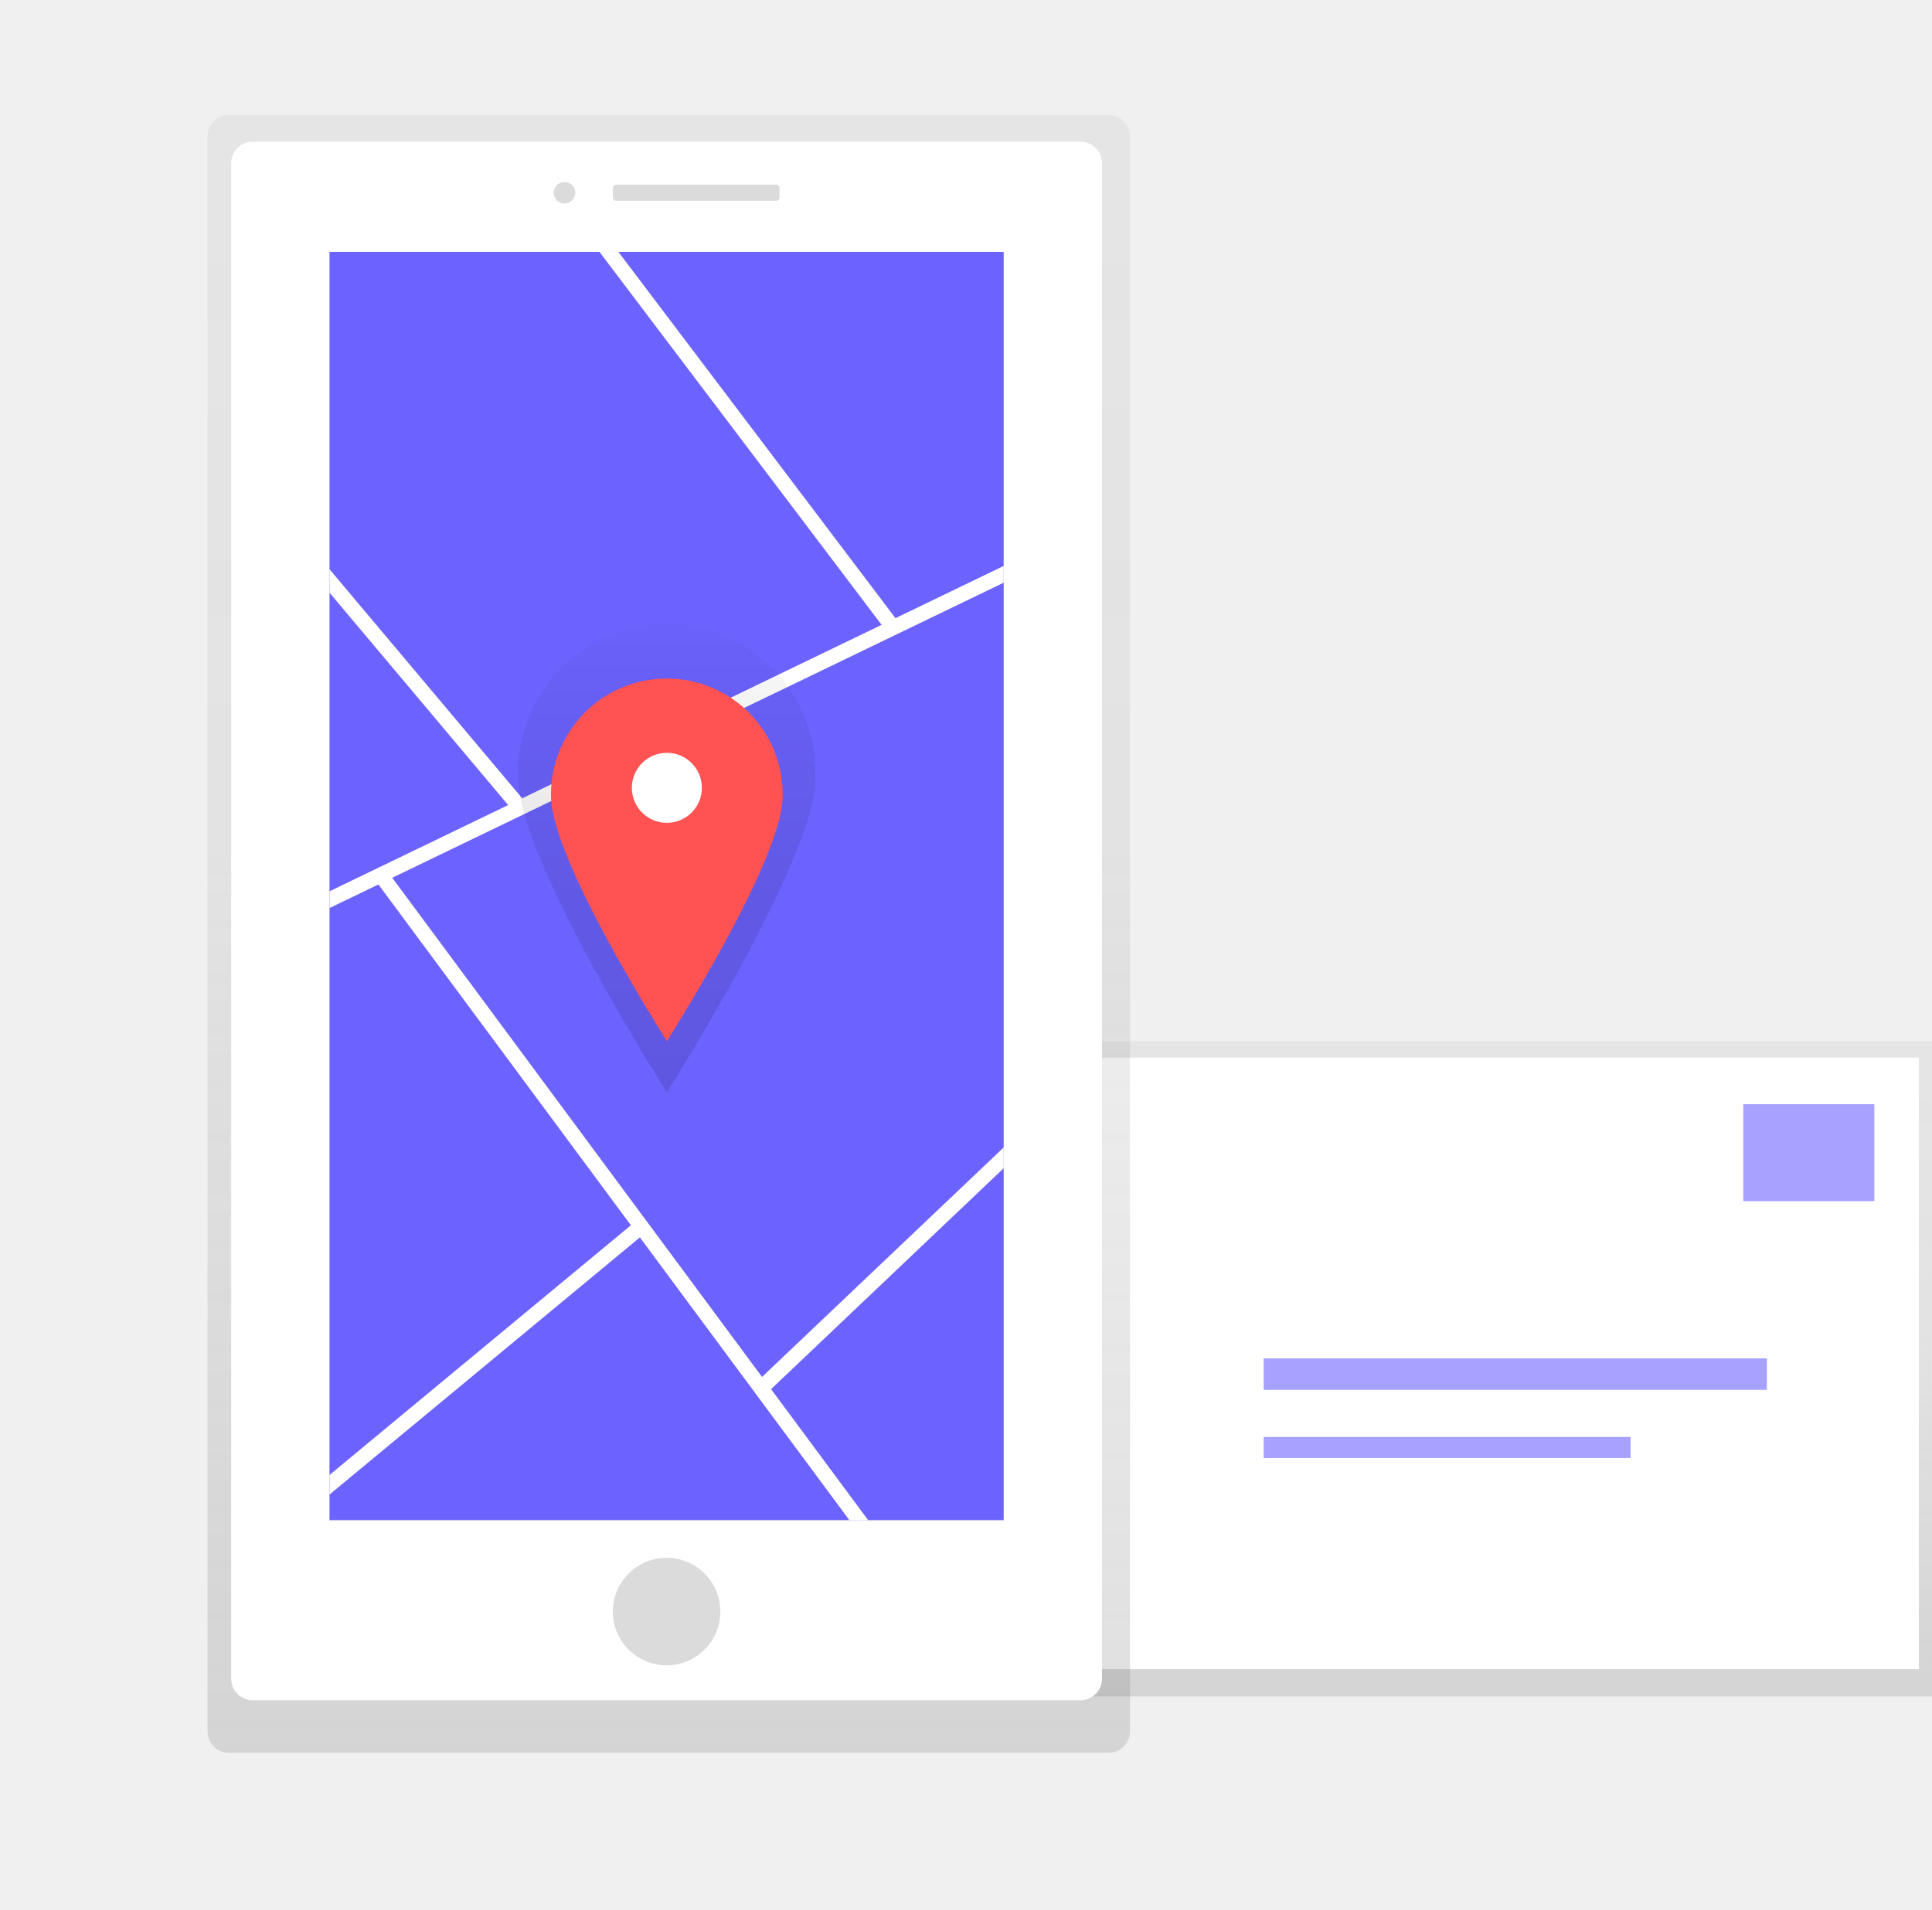
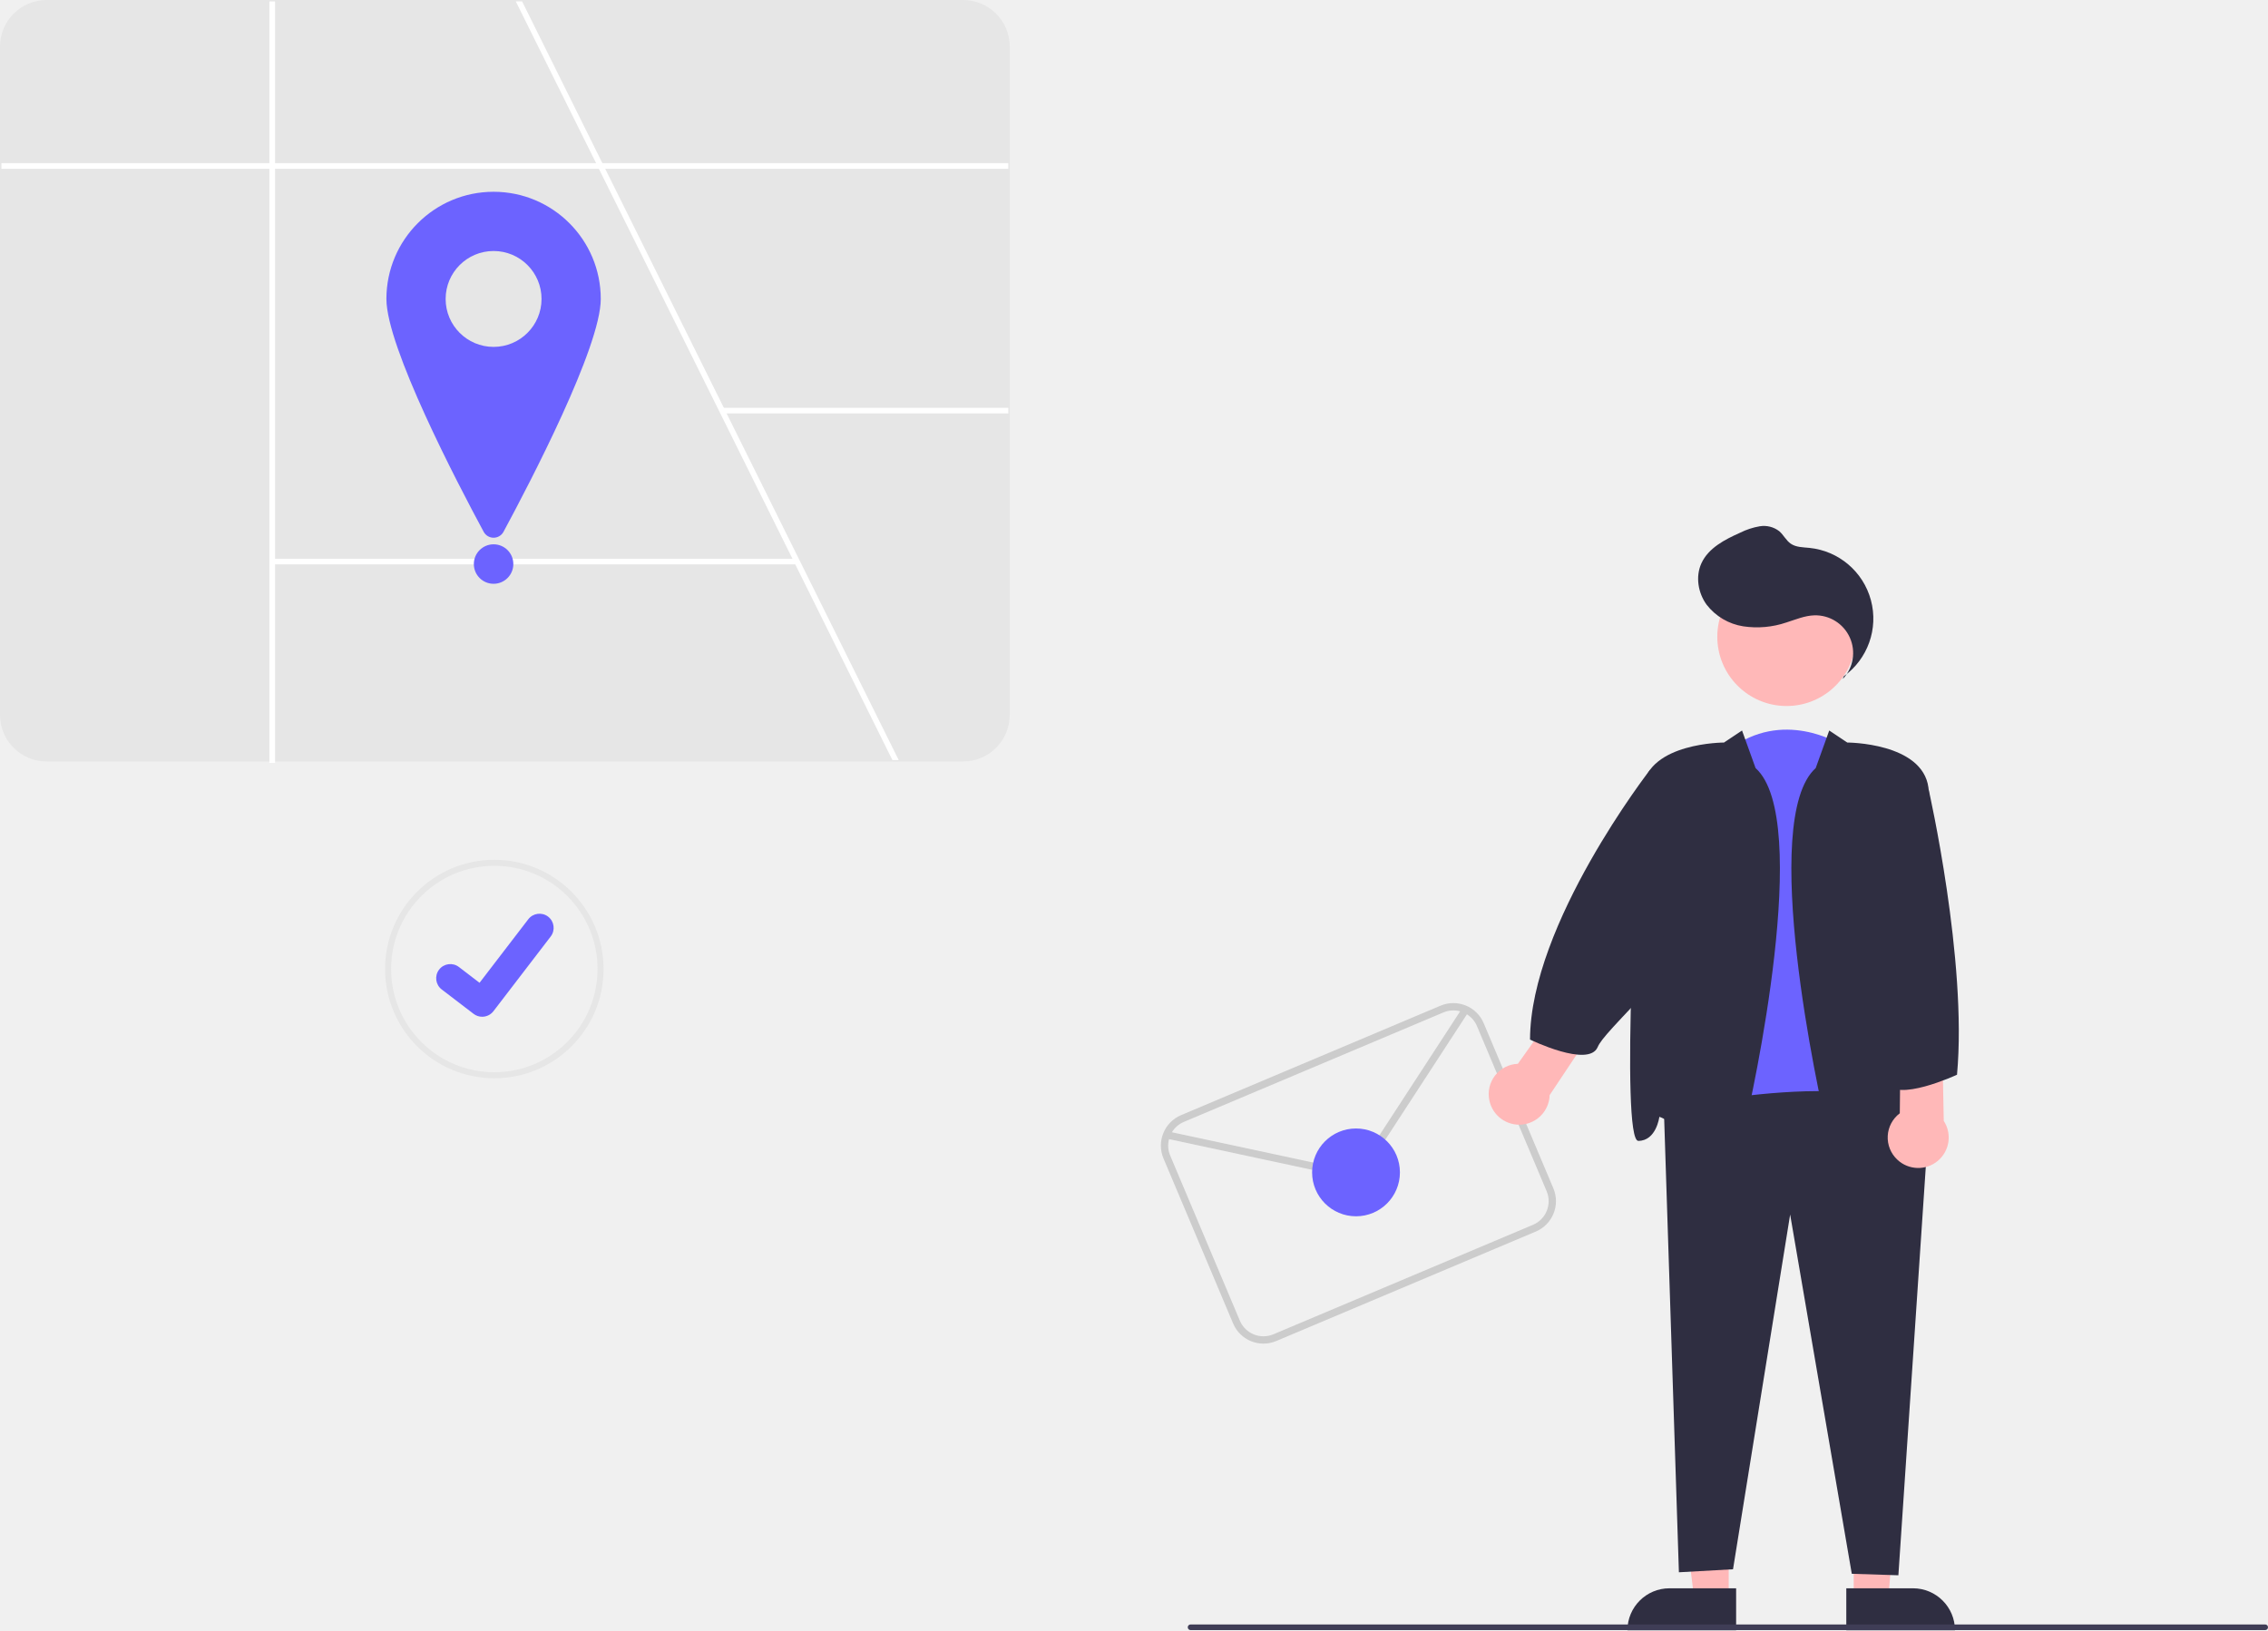
- <svg xmlns="http://www.w3.org/2000/svg" xmlns:xlink="http://www.w3.org/1999/xlink" id="a2be76dc-ded0-4276-979b-9321ffa4ea47" data-name="Layer 1" width="896.26" height="886.06" viewBox="0 0 896.26 886.06">
-   <defs>
-     <linearGradient id="a2b2d1fc-0308-42ae-9fb3-5a28a5ecf355" x1="654.31" y1="787.12" x2="654.31" y2="483.17" gradientUnits="userSpaceOnUse">
-       <stop offset="0" stop-color="gray" stop-opacity="0.25" />
-       <stop offset="0.54" stop-color="gray" stop-opacity="0.12" />
-       <stop offset="1" stop-color="gray" stop-opacity="0.1" />
-     </linearGradient>
-     <linearGradient id="d3ada255-7071-4392-8697-9e7bf8640a14" x1="310.24" y1="813.28" x2="310.24" y2="53.35" xlink:href="#a2b2d1fc-0308-42ae-9fb3-5a28a5ecf355" />
-     <clipPath id="ad42cf0d-12b9-4ed3-b81e-3fe00c5fae65" transform="translate(-103.74 -16.68)">
-       <rect id="a4571f71-7401-4714-9f7d-472da655db57" data-name="&lt;Rectangle&gt;" x="256.61" y="133.55" width="312.75" height="588.49" fill="#6c63ff" />
-     </clipPath>
-     <linearGradient id="ccece478-ff56-431e-aa3f-34a39bd33814" x1="413.1" y1="523.43" x2="413.1" y2="308.51" gradientUnits="userSpaceOnUse">
-       <stop offset="0" stop-opacity="0.12" />
-       <stop offset="0.55" stop-opacity="0.09" />
-       <stop offset="1" stop-opacity="0.02" />
-     </linearGradient>
-     <linearGradient id="3dafc59e-19bf-4cbd-8b3f-7488466527c3" x1="309.36" y1="376.83" x2="309.36" y2="335.13" xlink:href="#ccece478-ff56-431e-aa3f-34a39bd33814" />
-   </defs>
-   <rect x="412.36" y="483.17" width="483.89" height="303.95" fill="url(#a2b2d1fc-0308-42ae-9fb3-5a28a5ecf355)" />
-   <rect x="412.36" y="490.73" width="477.81" height="283.67" fill="#fff" />
-   <g opacity="0.6">
-     <rect x="808.72" y="512.34" width="60.79" height="44.98" fill="#6c63ff" />
-     <rect x="586.23" y="630.28" width="233.43" height="14.59" fill="#6c63ff" />
-     <rect x="586.23" y="666.75" width="170.21" height="9.73" fill="#6c63ff" />
-   </g>
-   <rect x="96.26" y="53.35" width="427.96" height="759.94" rx="10" ry="10" fill="url(#d3ada255-7071-4392-8697-9e7bf8640a14)" />
-   <rect x="107.25" y="65.74" width="403.97" height="723.15" rx="10" ry="10" fill="#fff" />
-   <rect id="c7b02336-9701-4e2a-9a3b-1f471733f396" data-name="&lt;Rectangle&gt;" x="152.86" y="116.86" width="312.75" height="588.49" fill="#6c63ff" />
-   <g clip-path="url(#ad42cf0d-12b9-4ed3-b81e-3fe00c5fae65)">
-     <line x1="28.17" y1="477.63" x2="652.82" y2="176.11" fill="#2196f3" stroke="#fff" stroke-miterlimit="10" stroke-width="7" />
-     <line x1="195.68" y1="2.11" x2="414.35" y2="291.22" fill="#2196f3" stroke="#fff" stroke-miterlimit="10" stroke-width="7" />
-     <line x1="15.2" y1="105.86" x2="241.32" y2="374.74" fill="#2196f3" stroke="#fff" stroke-miterlimit="10" stroke-width="7" />
-     <line x1="176.63" y1="405.97" x2="530.7" y2="883.98" fill="#2196f3" stroke="#fff" stroke-miterlimit="10" stroke-width="7" />
-     <line x1="2.23" y1="813.73" x2="297.46" y2="569.09" fill="#2196f3" stroke="#fff" stroke-miterlimit="10" stroke-width="7" />
-     <line x1="575.01" y1="433.32" x2="353.05" y2="644.14" fill="#2196f3" stroke="#fff" stroke-miterlimit="10" stroke-width="7" />
-   </g>
-   <circle cx="309.24" cy="747.75" r="24.94" fill="#dbdbdb" />
-   <circle cx="261.86" cy="89.43" r="4.99" fill="#dbdbdb" />
-   <rect x="284.3" y="85.69" width="77.3" height="7.48" rx="1.5" ry="1.5" fill="#dbdbdb" />
-   <path d="M482.07,377.47c0,38.09-69,146-69,146s-69-107.86-69-146a69,69,0,1,1,137.93,0Z" transform="translate(-103.74 -16.68)" fill="url(#ccece478-ff56-431e-aa3f-34a39bd33814)" />
-   <circle cx="309.36" cy="355.98" r="20.85" fill="url(#3dafc59e-19bf-4cbd-8b3f-7488466527c3)" />
-   <path d="M466.85,386c0,29.68-53.75,113.74-53.75,113.74S359.35,415.65,359.35,386a53.75,53.75,0,1,1,107.49,0Z" transform="translate(-103.74 -16.68)" fill="#ff5252" />
-   <circle cx="309.36" cy="365.54" r="16.25" fill="#fff" />
+ <svg xmlns="http://www.w3.org/2000/svg" id="a0aa7367-9b86-4056-8781-911de8774112" data-name="Layer 1" width="804.114" height="578.063" viewBox="0 0 804.114 578.063">
+   <path d="M539.193,430.718h-325a16.519,16.519,0,0,1-16.5-16.5v-237a16.519,16.519,0,0,1,16.5-16.5h325a16.519,16.519,0,0,1,16.5,16.5v237A16.519,16.519,0,0,1,539.193,430.718Z" transform="translate(-197.6929 -160.7183)" fill="#e6e6e6" />
+   <polygon points="318.63 269.5 316.4 269.5 281.96 200.12 280.96 198.12 255.49 146.8 212.33 59.85 211.34 57.85 182.87 0.5 185.11 0.5 213.57 57.85 214.57 59.85 256.63 144.59 257.62 146.59 283.08 197.87 318.63 269.5" fill="#fff" />
+   <rect x="0.5" y="57.855" width="357" height="2" fill="#fff" />
+   <rect x="255.919" y="144.595" width="101.581" height="2" fill="#fff" />
+   <rect x="95.516" y="0.5" width="2" height="270" fill="#fff" />
+   <rect x="96.516" y="198.117" width="186.062" height="2" fill="#fff" />
+   <path d="M410.693,266.718c0,17.046-25.068,65.114-34.483,82.566a3.994,3.994,0,0,1-7.034,0c-9.415-17.452-34.483-65.521-34.483-82.566a38,38,0,0,1,76,0Z" transform="translate(-197.6929 -160.7183)" fill="#6c63ff" />
+   <circle cx="175" cy="106" r="17" fill="#e6e6e6" />
+   <circle cx="175" cy="200" r="7" fill="#6c63ff" />
+   <path d="M372.963,465.578a38.735,38.735,0,1,0,38.73,38.73A38.775,38.775,0,0,0,372.963,465.578Zm0,75.33a36.595,36.595,0,1,1,36.59-36.6A36.643,36.643,0,0,1,372.963,540.908Z" transform="translate(-197.6929 -160.7183)" fill="#e6e6e6" />
+   <path d="M392.023,485.738a5.016,5.016,0,0,0-7.03.93l-17.28,22.53-7.31-5.6a5.014,5.014,0,1,0-6.1,7.96l11.29,8.64.05.04a4.984,4.984,0,0,0,3,1,5.036,5.036,0,0,0,3.99-1.96l20.32-26.51A5.017,5.017,0,0,0,392.023,485.738Z" transform="translate(-197.6929 -160.7183)" fill="#6c63ff" />
+   <path d="M748.443,582.098l-9.65-22.88-8.28-19.63-6.77-16.06a11.694,11.694,0,0,0-15.3-6.22l-92.04,38.83a11.722,11.722,0,0,0-6.22,15.29l24.71,58.57a11.669,11.669,0,0,0,15.29,6.22l92.04-38.82A11.694,11.694,0,0,0,748.443,582.098Zm-7.23,12.91-92.03,38.82a9.088,9.088,0,0,1-11.9-4.83l-24.71-58.57a8.989,8.989,0,0,1-.41-5.79,8.71,8.71,0,0,1,1.02-2.44,9.063,9.063,0,0,1,4.23-3.67l92.04-38.82a9.046,9.046,0,0,1,5.92-.39,8.635,8.635,0,0,1,2.41,1.06,8.985,8.985,0,0,1,3.56,4.16l7.08,16.79v.01l7.67,18.17,9.96,23.6A9.086,9.086,0,0,1,741.213,595.008Z" transform="translate(-197.6929 -160.7183)" fill="#ccc" />
+   <path d="M678.598,576.446a13.025,13.025,0,0,1-7.787.75L611.007,564.389l.544-2.537,59.803,12.807a10.494,10.494,0,0,0,10.928-4.509l33.984-52.197,2.174,1.416-33.984,52.197A13.024,13.024,0,0,1,678.598,576.446Z" transform="translate(-197.6929 -160.7183)" fill="#ccc" />
+   <circle cx="480.772" cy="415.704" r="15.568" fill="#6c63ff" />
+   <path d="M849.973,424.538s-20.254-12.792-39.441,2.132L797.74,559.918s47.969,37.309,59.695,2.132Z" transform="translate(-197.6929 -160.7183)" fill="#6c63ff" />
+   <polygon points="657.225 566.679 669.485 566.679 673.568 519.563 657.223 519.391 657.225 566.679" fill="#ffb8b8" />
+   <path d="M852.291,723.894h38.531a0,0,0,0,1,0,0v14.887a0,0,0,0,1,0,0H867.178a14.887,14.887,0,0,1-14.887-14.887v0A0,0,0,0,1,852.291,723.894Z" transform="translate(1545.454 1301.917) rotate(179.9974)" fill="#2f2e41" />
+   <polygon points="612.912 566.679 600.652 566.679 594.819 519.391 612.914 519.391 612.912 566.679" fill="#ffb8b8" />
+   <path d="M591.895,563.176h23.644a0,0,0,0,1,0,0V578.062a0,0,0,0,1,0,0H577.008a0,0,0,0,1,0,0v0A14.887,14.887,0,0,1,591.895,563.176Z" fill="#2f2e41" />
+   <path d="M881.42,560.45,870.76,719.281l-16.523-.533L832.385,591.364l-20.254,125.785-19.188,1.066-5.33-164.161S868.628,535.933,881.42,560.45Z" transform="translate(-197.6929 -160.7183)" fill="#2f2e41" />
+   <circle cx="633.427" cy="225.776" r="24.561" fill="#ffb8b8" />
+   <path d="M846.242,419.741l6.396,4.264s26.649,0,28.781,15.99,7.995,125.252,1.599,125.252-7.462-8.528-7.462-8.528-4.264,1.066-12.792,9.594-13.858,8.528-17.056-4.264S821.192,451.188,841.446,433.066Z" transform="translate(-197.6929 -160.7183)" fill="#2f2e41" />
+   <path d="M815.329,419.741l-6.396,4.264s-26.649,0-28.781,15.99-7.995,125.252-1.599,125.252,7.462-8.528,7.462-8.528,4.264,1.066,12.792,9.594,13.858,8.528,17.056-4.264,24.518-110.862,4.264-128.983Z" transform="translate(-197.6929 -160.7183)" fill="#2f2e41" />
+   <path d="M851.048,401.47a13.369,13.369,0,0,0-10.145-22.564c-3.396.114-6.596,1.503-9.838,2.523a32.535,32.535,0,0,1-15.285,1.376A20.41,20.41,0,0,1,802.763,375.12c-3.039-4.177-3.986-9.969-1.84-14.667,2.478-5.423,8.268-8.412,13.714-10.84a25.063,25.063,0,0,1,6.962-2.288,8.929,8.929,0,0,1,6.926,1.746c1.53,1.316,2.427,3.295,4.093,4.436,1.875,1.284,4.31,1.25,6.571,1.477a25.205,25.205,0,0,1,12.208,45.54Z" transform="translate(-197.6929 -160.7183)" fill="#2f2e41" />
+   <path d="M725.75,550.93a10.743,10.743,0,0,1,10.104-13.01l16.318-22.985,10.518,10.713-15.574,23.38a10.801,10.801,0,0,1-21.367,1.901Z" transform="translate(-197.6929 -160.7183)" fill="#ffb8b8" />
+   <path d="M870.385,571.912a10.743,10.743,0,0,1,.876-16.449l.289-28.187,14.751,2.798.548,28.087a10.801,10.801,0,0,1-16.464,13.751Z" transform="translate(-197.6929 -160.7183)" fill="#ffb8b8" />
+   <path d="M788.079,505.337l-4.197-66.941-1.19-4.678s-42.432,54.563-42.531,95.611c0,0,20.787,10.127,23.985,2.665,1.256-2.931,5.546-7.275,23.933-26.656Z" transform="translate(-197.6929 -160.7183)" fill="#2f2e41" />
+   <path d="M877.689,438.396l3.835,2.43s13.737,60.455,10.023,100.97c0,0-21.853,10.127-25.05,2.665S877.689,438.396,877.689,438.396Z" transform="translate(-197.6929 -160.7183)" fill="#2f2e41" />
+   <path d="M1000.807,738.718h-381a1,1,0,0,1,0-2h381a1,1,0,0,1,0,2Z" transform="translate(-197.6929 -160.7183)" fill="#3f3d56" />
</svg>
